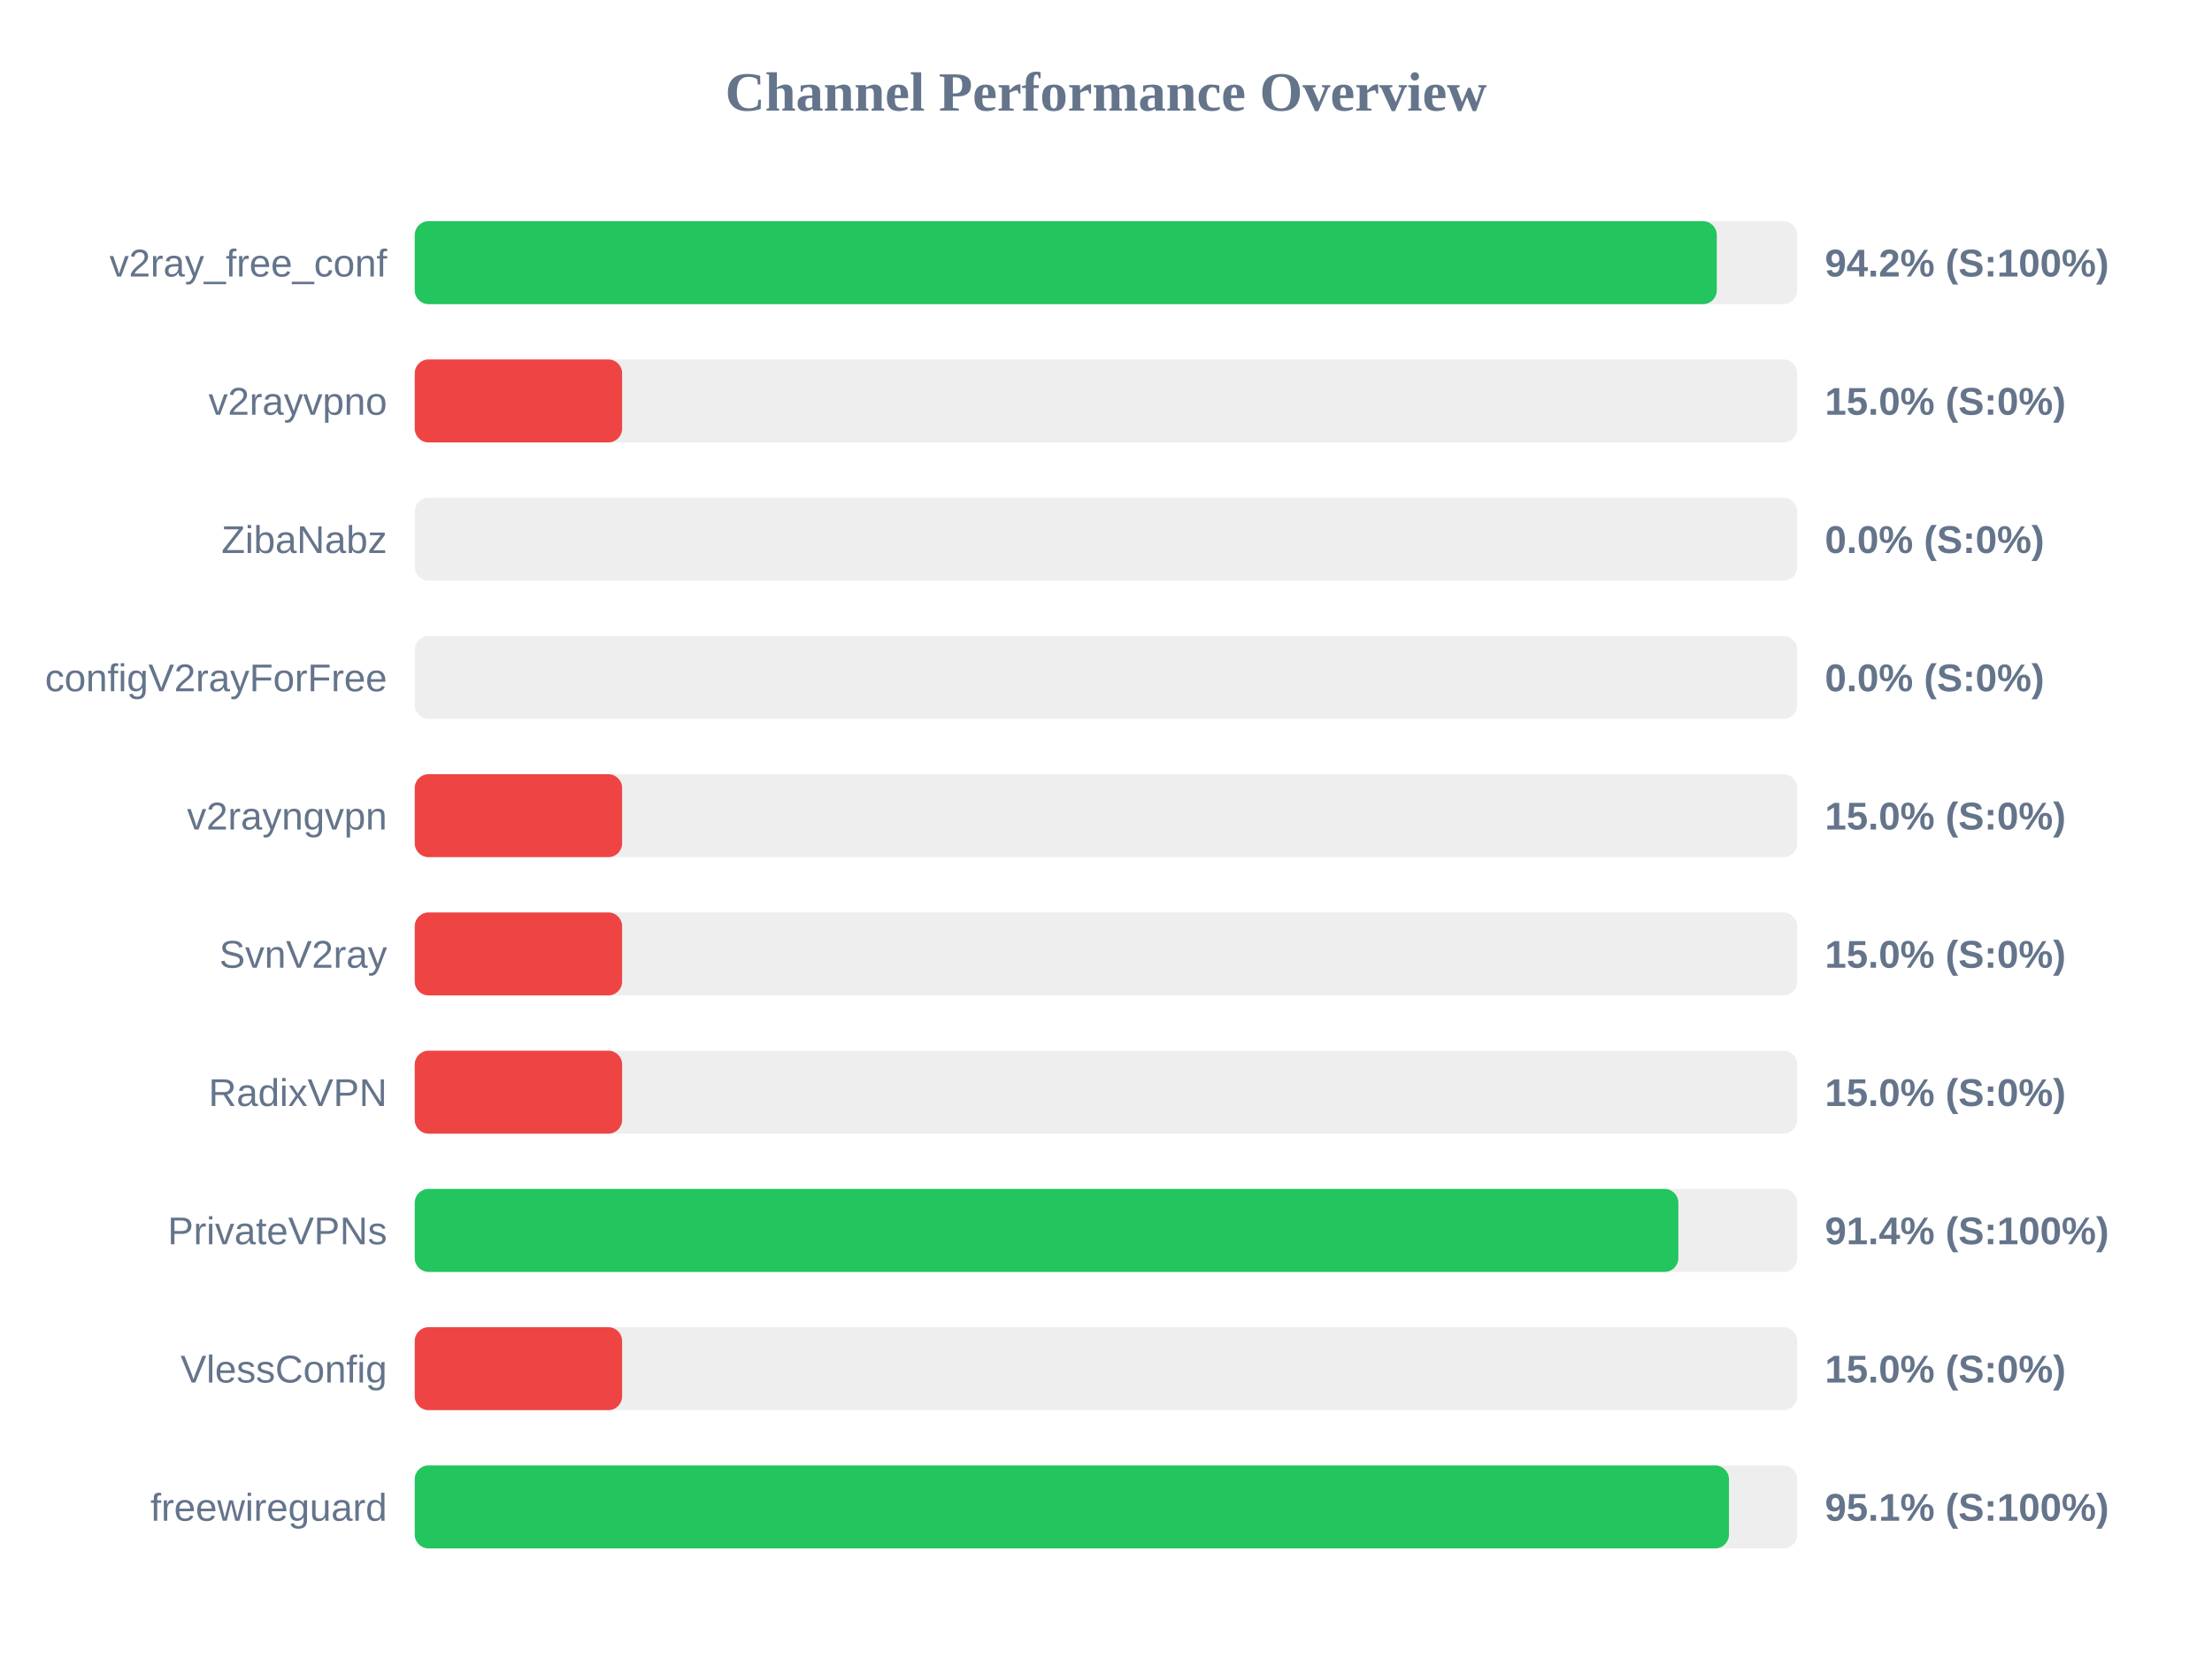
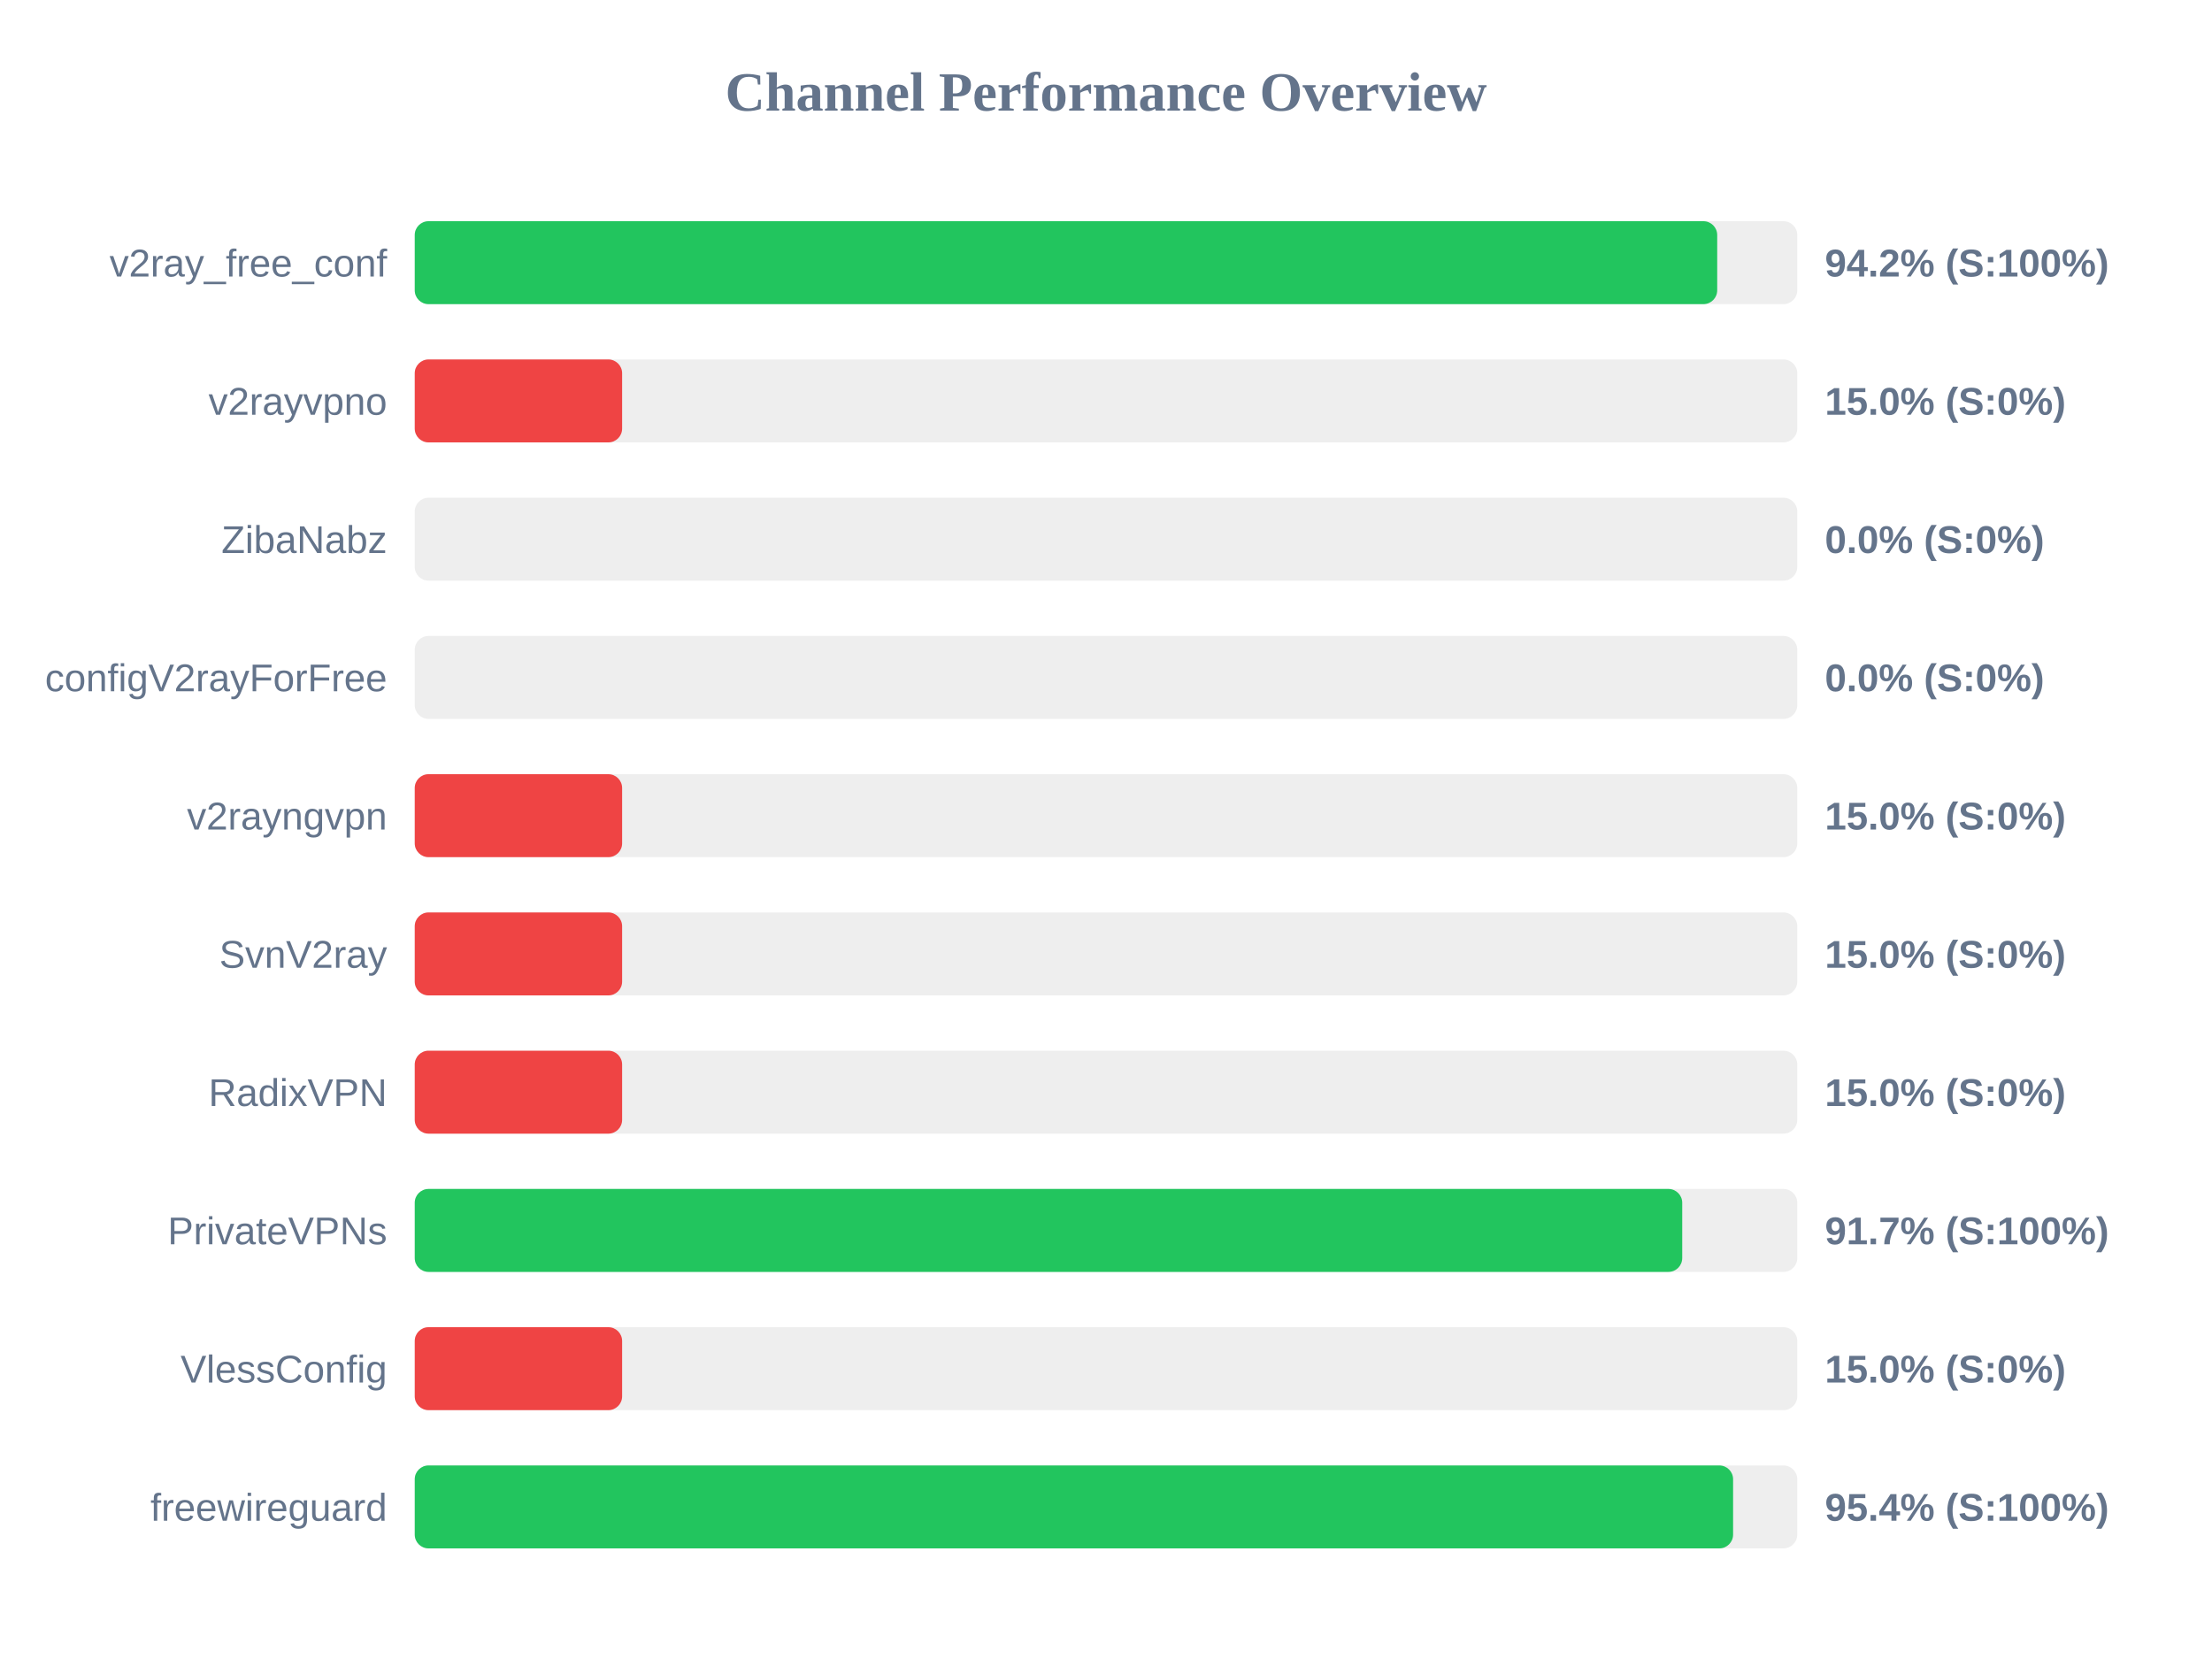
<svg xmlns="http://www.w3.org/2000/svg" width="800" height="600" version="1.1">
  <style>
        .row { font: 14px Arial; fill: #64748b; }
        .score { font: bold 14px Arial; fill: #64748b; }
    </style>
  <text x="400" y="40" text-anchor="middle" font-size="20px" font-weight="bold" fill="#64748b">Channel Performance Overview</text>
  <rect x="150" y="80" width="500" height="30" fill="#eee" rx="5" />
-   <rect x="150" y="80" width="470.9" height="30" fill="#22c55e" rx="5" />
+   <rect x="150" y="80" width="471.05" height="30" fill="#22c55e" rx="5" />
  <text x="140" y="100" text-anchor="end" class="row">v2ray_free_conf</text>
  <text x="660" y="100" text-anchor="start" class="score">94.2% (S:100%)</text>
  <rect x="150" y="130" width="500" height="30" fill="#eee" rx="5" />
  <rect x="150" y="130" width="75.0" height="30" fill="#ef4444" rx="5" />
  <text x="140" y="150" text-anchor="end" class="row">v2rayvpno</text>
  <text x="660" y="150" text-anchor="start" class="score">15.0% (S:0%)</text>
  <rect x="150" y="180" width="500" height="30" fill="#eee" rx="5" />
  <rect x="150" y="180" width="0.0" height="30" fill="#ef4444" rx="5" />
  <text x="140" y="200" text-anchor="end" class="row">ZibaNabz</text>
  <text x="660" y="200" text-anchor="start" class="score">0.0% (S:0%)</text>
  <rect x="150" y="230" width="500" height="30" fill="#eee" rx="5" />
  <rect x="150" y="230" width="0.0" height="30" fill="#ef4444" rx="5" />
  <text x="140" y="250" text-anchor="end" class="row">configV2rayForFree</text>
  <text x="660" y="250" text-anchor="start" class="score">0.0% (S:0%)</text>
  <rect x="150" y="280" width="500" height="30" fill="#eee" rx="5" />
  <rect x="150" y="280" width="75.0" height="30" fill="#ef4444" rx="5" />
  <text x="140" y="300" text-anchor="end" class="row">v2rayngvpn</text>
  <text x="660" y="300" text-anchor="start" class="score">15.0% (S:0%)</text>
  <rect x="150" y="330" width="500" height="30" fill="#eee" rx="5" />
  <rect x="150" y="330" width="75.0" height="30" fill="#ef4444" rx="5" />
  <text x="140" y="350" text-anchor="end" class="row">SvnV2ray</text>
  <text x="660" y="350" text-anchor="start" class="score">15.0% (S:0%)</text>
  <rect x="150" y="380" width="500" height="30" fill="#eee" rx="5" />
  <rect x="150" y="380" width="75.0" height="30" fill="#ef4444" rx="5" />
  <text x="140" y="400" text-anchor="end" class="row">RadixVPN</text>
  <text x="660" y="400" text-anchor="start" class="score">15.0% (S:0%)</text>
  <rect x="150" y="430" width="500" height="30" fill="#eee" rx="5" />
-   <rect x="150" y="430" width="457.0" height="30" fill="#22c55e" rx="5" />
+   <rect x="150" y="430" width="458.4" height="30" fill="#22c55e" rx="5" />
  <text x="140" y="450" text-anchor="end" class="row">PrivateVPNs</text>
-   <text x="660" y="450" text-anchor="start" class="score">91.4% (S:100%)</text>
+   <text x="660" y="450" text-anchor="start" class="score">91.7% (S:100%)</text>
  <rect x="150" y="480" width="500" height="30" fill="#eee" rx="5" />
  <rect x="150" y="480" width="75.0" height="30" fill="#ef4444" rx="5" />
  <text x="140" y="500" text-anchor="end" class="row">VlessConfig</text>
  <text x="660" y="500" text-anchor="start" class="score">15.0% (S:0%)</text>
  <rect x="150" y="530" width="500" height="30" fill="#eee" rx="5" />
-   <rect x="150" y="530" width="475.3" height="30" fill="#22c55e" rx="5" />
+   <rect x="150" y="530" width="476.8" height="30" fill="#22c55e" rx="5" />
  <text x="140" y="550" text-anchor="end" class="row">freewireguard</text>
-   <text x="660" y="550" text-anchor="start" class="score">95.1% (S:100%)</text>
+   <text x="660" y="550" text-anchor="start" class="score">95.4% (S:100%)</text>
</svg>
